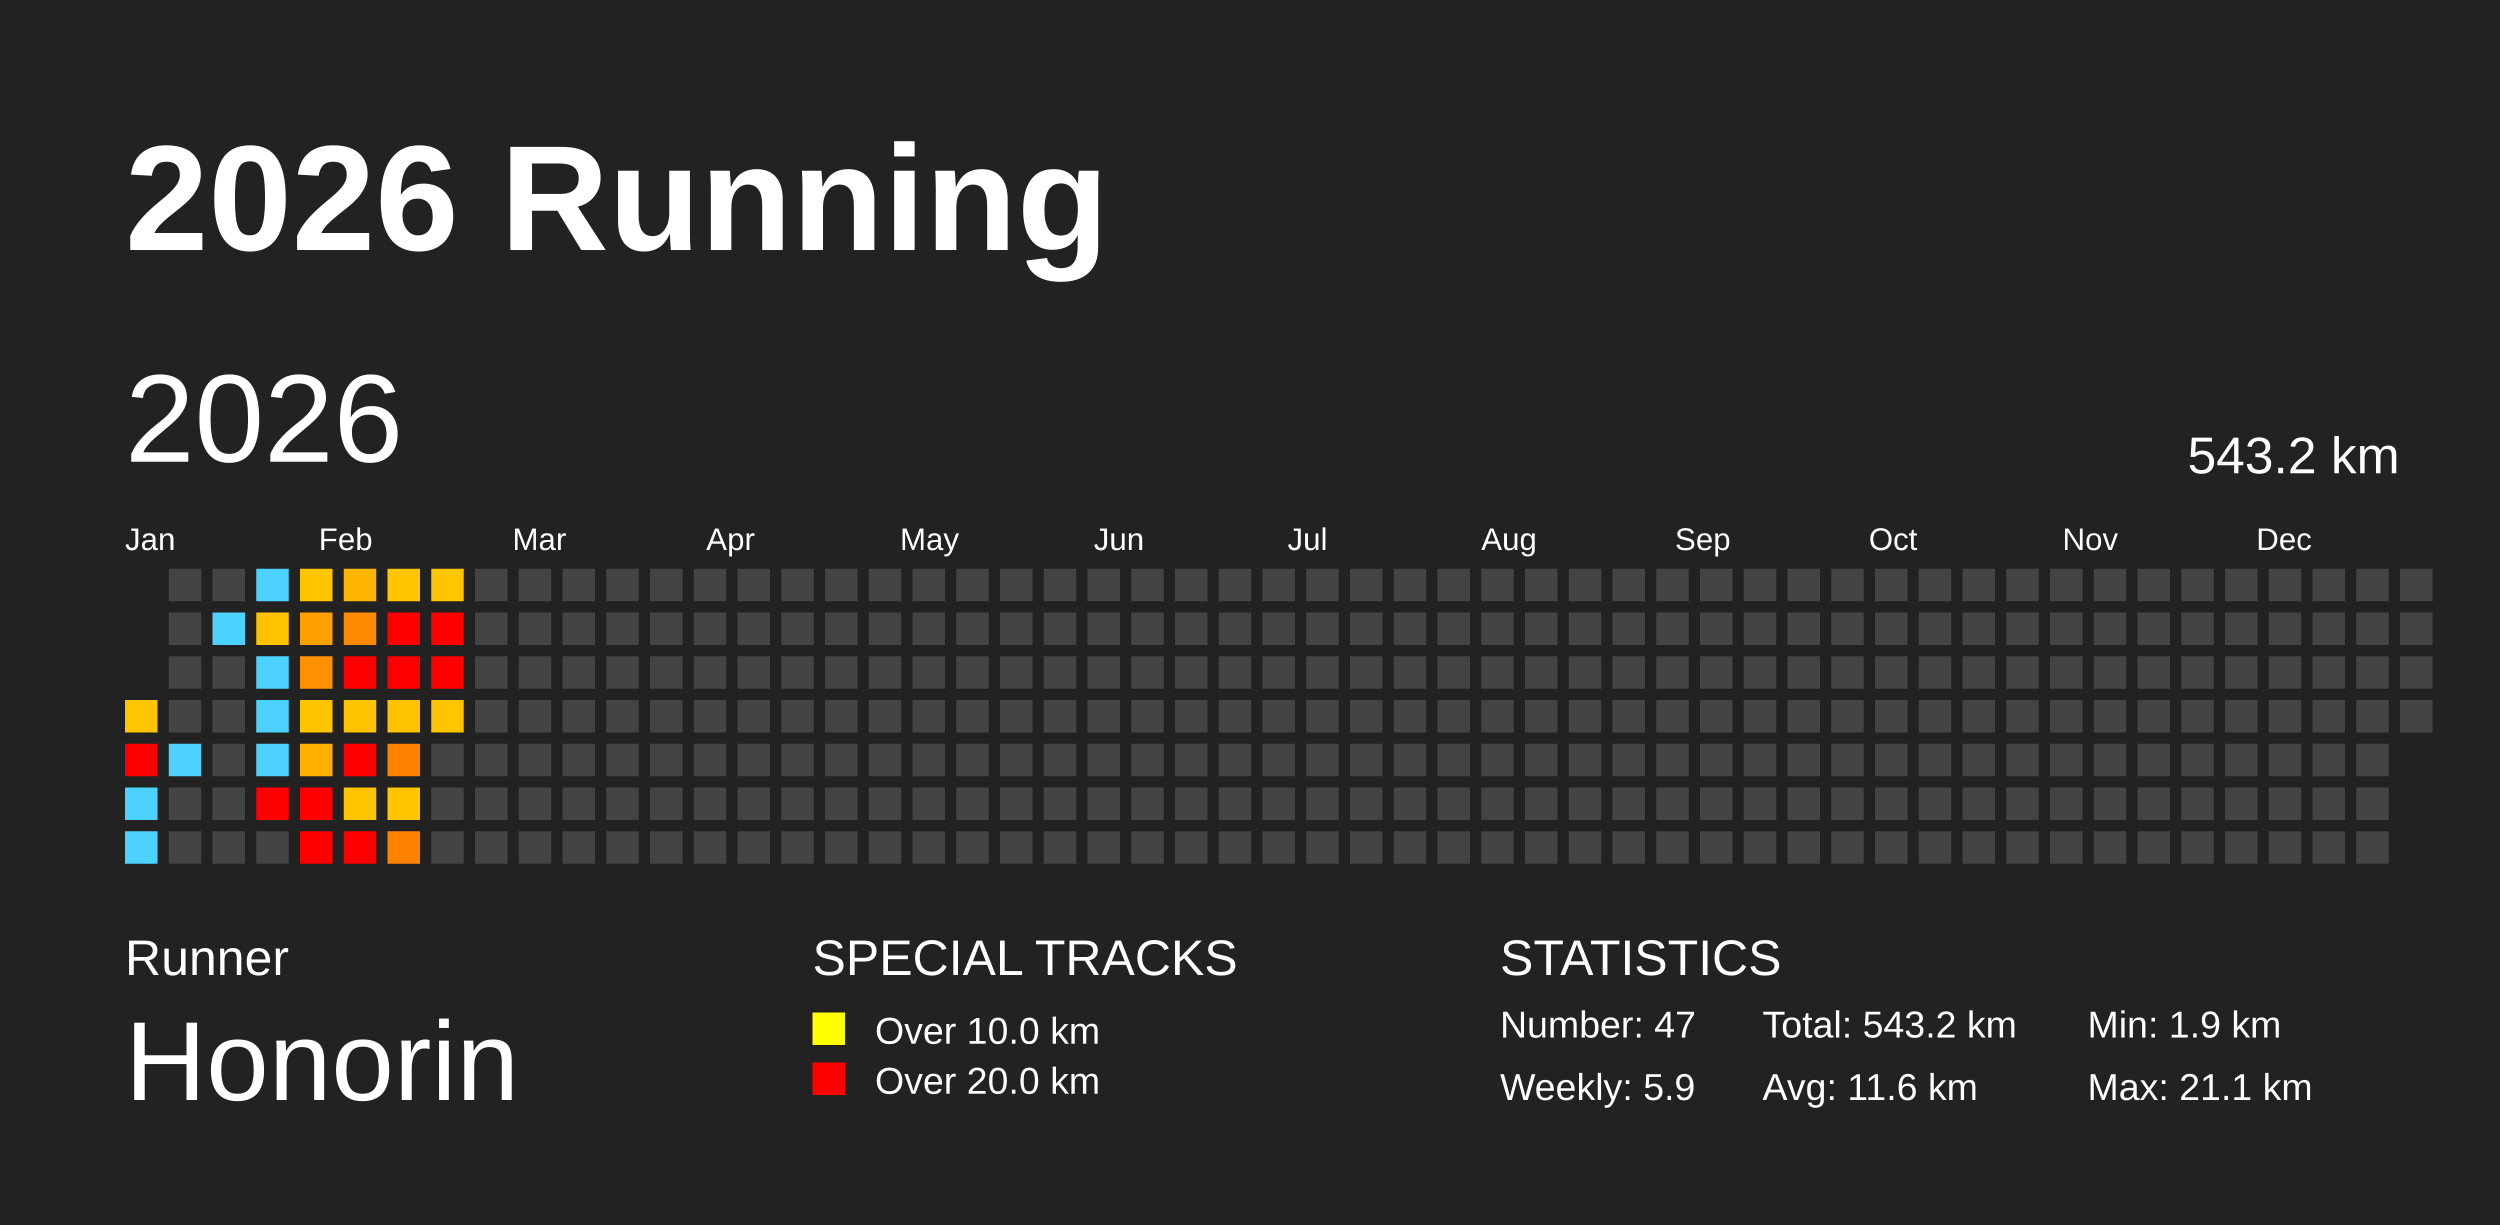
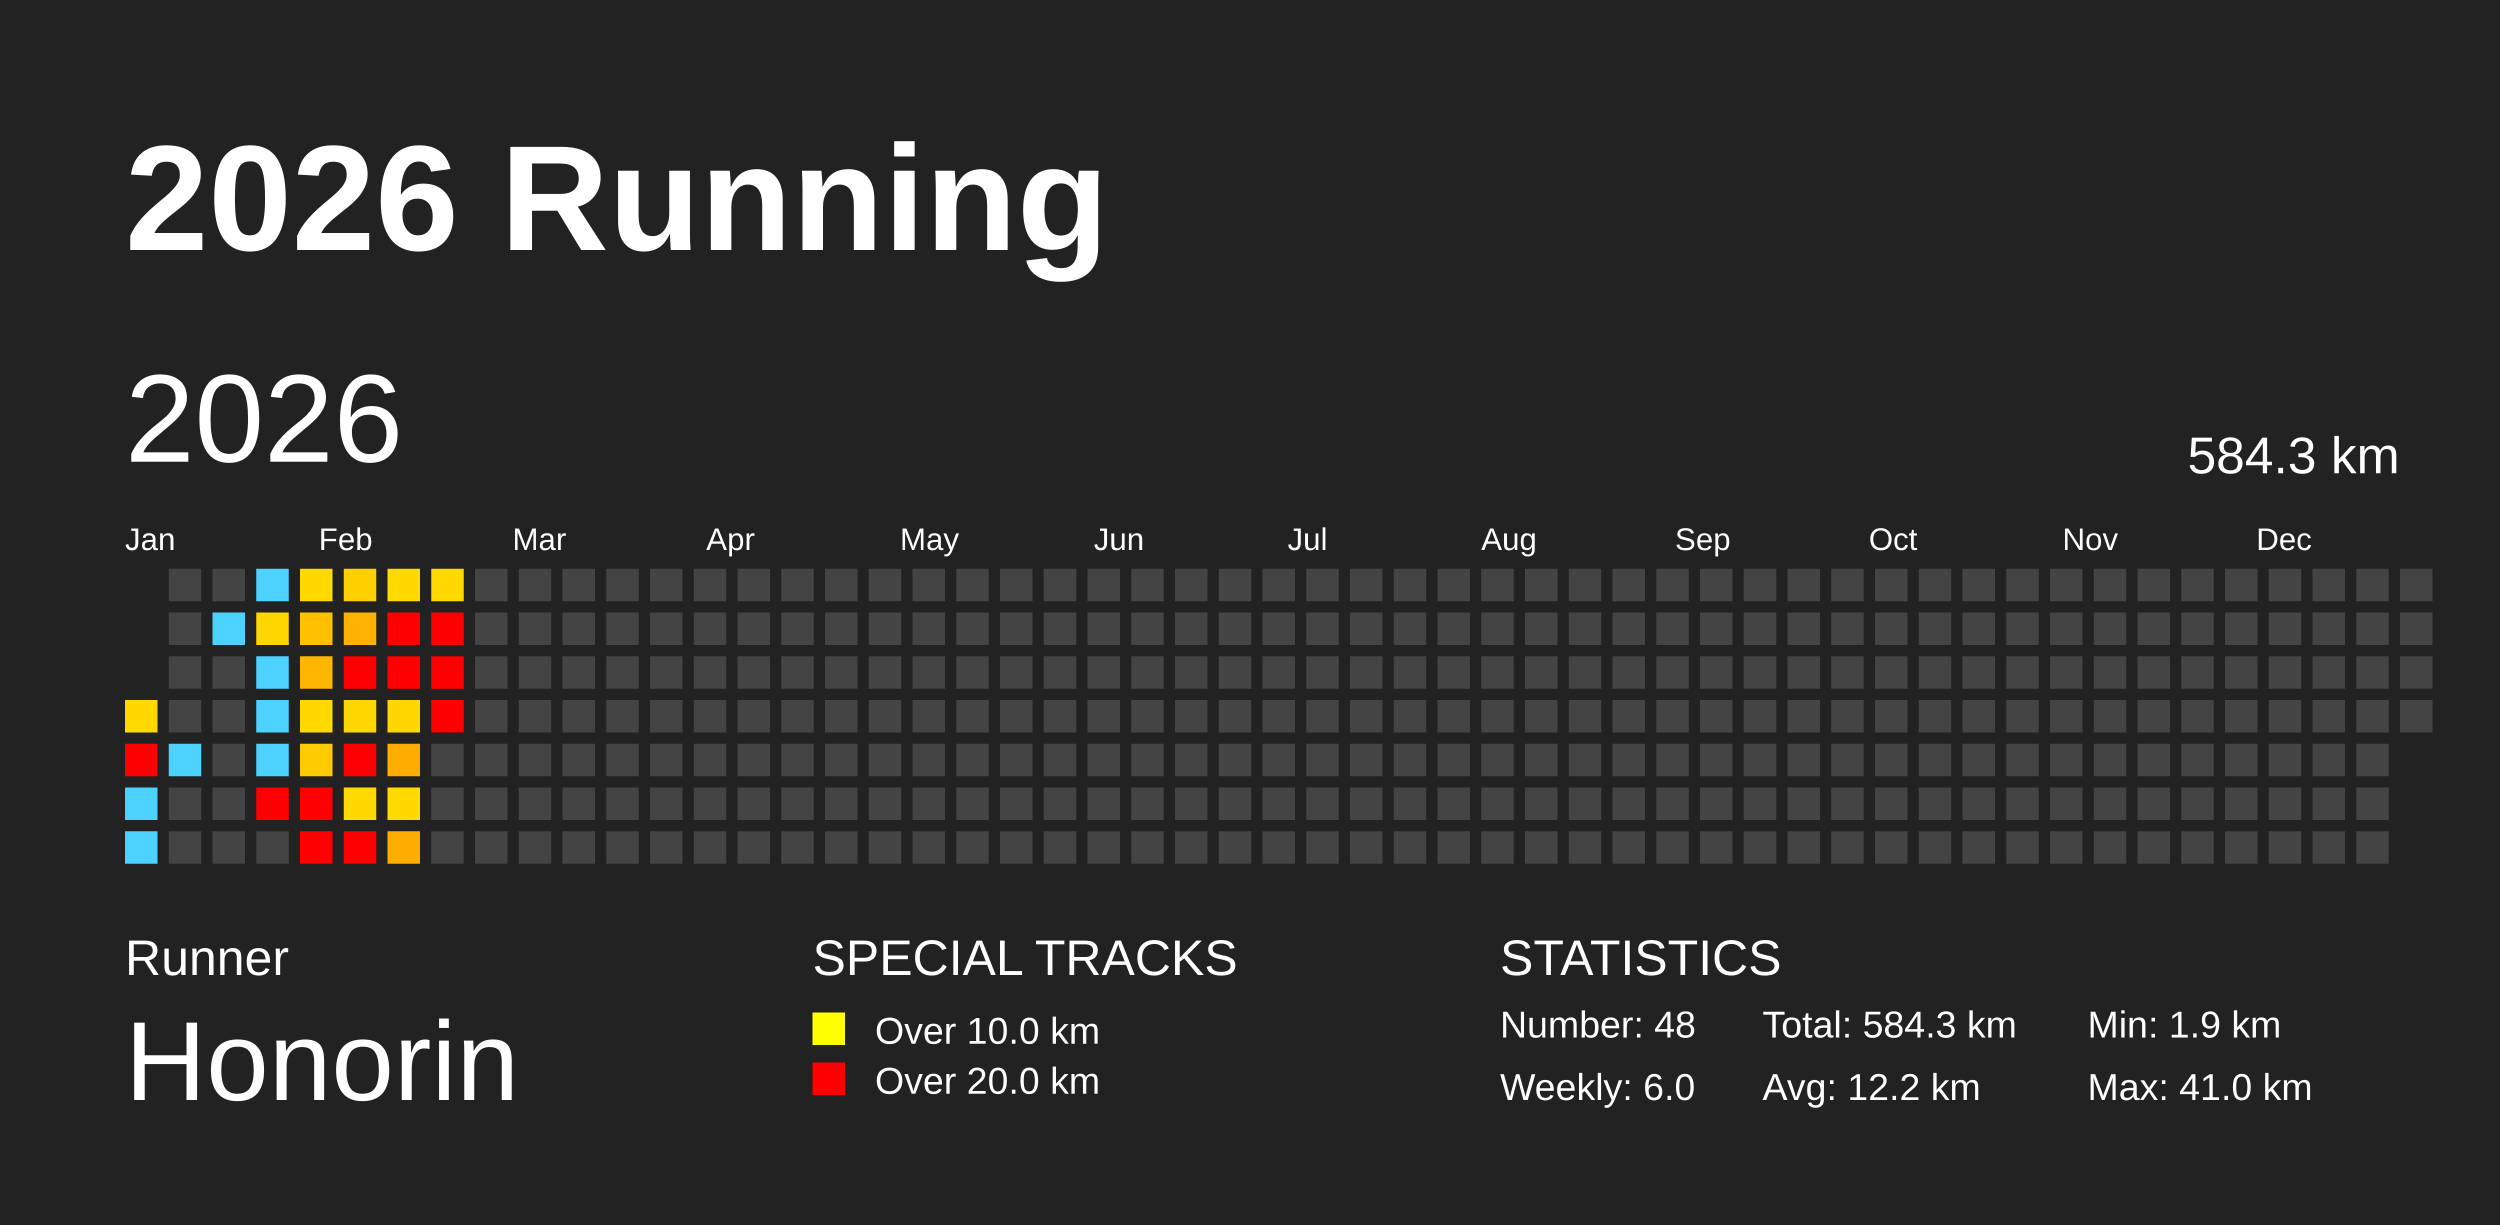
<svg xmlns="http://www.w3.org/2000/svg" baseProfile="full" height="98mm" version="1.1" viewBox="0,0,200,98" width="200mm">
  <defs />
  <rect fill="#222222" height="98" width="200" x="0" y="0" />
  <text fill="#FFFFFF" style="font-size:12px; font-family:Arial; font-weight:bold;" x="10" y="20">2026 Running</text>
  <text fill="#FFFFFF" style="font-size:4px; font-family:Arial" x="10" y="78">Runner</text>
  <text fill="#FFFFFF" style="font-size:9px; font-family:Arial" x="10" y="88">Honorin</text>
  <text fill="#FFFFFF" style="font-size:4px; font-family:Arial" x="65" y="78">SPECIAL TRACKS</text>
  <rect fill="yellow" height="2.6" width="2.6" x="65" y="81" />
  <text fill="#FFFFFF" style="font-size:3px; font-family:Arial" x="70" y="83.5">Over 10.0 km</text>
  <rect fill="red" height="2.6" width="2.6" x="65" y="85" />
  <text fill="#FFFFFF" style="font-size:3px; font-family:Arial" x="70" y="87.5">Over 20.0 km</text>
  <text fill="#FFFFFF" style="font-size:4px; font-family:Arial" x="120" y="78">STATISTICS</text>
-   <text fill="#FFFFFF" style="font-size:3px; font-family:Arial" x="120" y="83">Number: 47</text>
-   <text fill="#FFFFFF" style="font-size:3px; font-family:Arial" x="120" y="88">Weekly: 5.9</text>
-   <text fill="#FFFFFF" style="font-size:3px; font-family:Arial" x="141" y="83">Total: 543.2 km</text>
-   <text fill="#FFFFFF" style="font-size:3px; font-family:Arial" x="141" y="88">Avg: 11.6 km</text>
+   <text fill="#FFFFFF" style="font-size:3px; font-family:Arial" x="120" y="83">Number: 48</text>
+   <text fill="#FFFFFF" style="font-size:3px; font-family:Arial" x="120" y="88">Weekly: 6.0</text>
+   <text fill="#FFFFFF" style="font-size:3px; font-family:Arial" x="141" y="83">Total: 584.3 km</text>
+   <text fill="#FFFFFF" style="font-size:3px; font-family:Arial" x="141" y="88">Avg: 12.2 km</text>
  <text fill="#FFFFFF" style="font-size:3px; font-family:Arial" x="167" y="83">Min: 1.9 km</text>
-   <text fill="#FFFFFF" style="font-size:3px; font-family:Arial" x="167" y="88">Max: 21.1 km</text>
+   <text fill="#FFFFFF" style="font-size:3px; font-family:Arial" x="167" y="88">Max: 41.0 km</text>
  <text dominant-baseline="hanging" fill="#FFFFFF" style="font-size:10.0px; font-family:Arial;" x="10" y="30">2026</text>
-   <text dominant-baseline="hanging" fill="#FFFFFF" style="font-size:4.125px; font-family:Arial;" x="175" y="35">543.2 km</text>
+   <text dominant-baseline="hanging" fill="#FFFFFF" style="font-size:4.125px; font-family:Arial;" x="175" y="35">584.3 km</text>
  <text fill="#FFFFFF" style="font-size:2.5px; font-family:Arial" x="10.0" y="44">Jan</text>
  <text fill="#FFFFFF" style="font-size:2.5px; font-family:Arial" x="25.5" y="44">Feb</text>
  <text fill="#FFFFFF" style="font-size:2.5px; font-family:Arial" x="41.0" y="44">Mar</text>
  <text fill="#FFFFFF" style="font-size:2.5px; font-family:Arial" x="56.5" y="44">Apr</text>
  <text fill="#FFFFFF" style="font-size:2.5px; font-family:Arial" x="72.0" y="44">May</text>
  <text fill="#FFFFFF" style="font-size:2.5px; font-family:Arial" x="87.5" y="44">Jun</text>
  <text fill="#FFFFFF" style="font-size:2.5px; font-family:Arial" x="103.0" y="44">Jul</text>
  <text fill="#FFFFFF" style="font-size:2.5px; font-family:Arial" x="118.5" y="44">Aug</text>
  <text fill="#FFFFFF" style="font-size:2.5px; font-family:Arial" x="134.0" y="44">Sep</text>
  <text fill="#FFFFFF" style="font-size:2.5px; font-family:Arial" x="149.5" y="44">Oct</text>
  <text fill="#FFFFFF" style="font-size:2.5px; font-family:Arial" x="165.0" y="44">Nov</text>
  <text fill="#FFFFFF" style="font-size:2.5px; font-family:Arial" x="180.5" y="44">Dec</text>
-   <rect fill="#ffc500" height="2.6" width="2.6" x="10.0" y="56.0" />
+   <rect fill="#ffd900" height="2.6" width="2.6" x="10.0" y="56.0" />
  <rect fill="red" height="2.6" width="2.6" x="10.0" y="59.5" />
  <rect fill="#4dd2ff" height="2.6" width="2.6" x="10.0" y="63.0" />
  <rect fill="#4dd2ff" height="2.6" width="2.6" x="10.0" y="66.5" />
  <rect fill="#444444" height="2.6" width="2.6" x="13.5" y="45.5" />
  <rect fill="#444444" height="2.6" width="2.6" x="13.5" y="49.0" />
  <rect fill="#444444" height="2.6" width="2.6" x="13.5" y="52.5" />
  <rect fill="#444444" height="2.6" width="2.6" x="13.5" y="56.0" />
  <rect fill="#4dd2ff" height="2.6" width="2.6" x="13.5" y="59.5" />
  <rect fill="#444444" height="2.6" width="2.6" x="13.5" y="63.0" />
  <rect fill="#444444" height="2.6" width="2.6" x="13.5" y="66.5" />
  <rect fill="#444444" height="2.6" width="2.6" x="17.0" y="45.5" />
  <rect fill="#4dd2ff" height="2.6" width="2.6" x="17.0" y="49.0" />
  <rect fill="#444444" height="2.6" width="2.6" x="17.0" y="52.5" />
  <rect fill="#444444" height="2.6" width="2.6" x="17.0" y="56.0" />
  <rect fill="#444444" height="2.6" width="2.6" x="17.0" y="59.5" />
  <rect fill="#444444" height="2.6" width="2.6" x="17.0" y="63.0" />
  <rect fill="#444444" height="2.6" width="2.6" x="17.0" y="66.5" />
  <rect fill="#4dd2ff" height="2.6" width="2.6" x="20.5" y="45.5" />
-   <rect fill="#ffc200" height="2.6" width="2.6" x="20.5" y="49.0" />
+   <rect fill="#ffd700" height="2.6" width="2.6" x="20.5" y="49.0" />
  <rect fill="#4dd2ff" height="2.6" width="2.6" x="20.5" y="52.5" />
  <rect fill="#4dd2ff" height="2.6" width="2.6" x="20.5" y="56.0" />
  <rect fill="#4dd2ff" height="2.6" width="2.6" x="20.5" y="59.5" />
  <rect fill="red" height="2.6" width="2.6" x="20.5" y="63.0" />
  <rect fill="#444444" height="2.6" width="2.6" x="20.5" y="66.5" />
-   <rect fill="#ffc500" height="2.6" width="2.6" x="24.0" y="45.5" />
-   <rect fill="#ff9f00" height="2.6" width="2.6" x="24.0" y="49.0" />
-   <rect fill="#ff9100" height="2.6" width="2.6" x="24.0" y="52.5" />
-   <rect fill="#ffc400" height="2.6" width="2.6" x="24.0" y="56.0" />
-   <rect fill="#ffb000" height="2.6" width="2.6" x="24.0" y="59.5" />
+   <rect fill="#ffd900" height="2.6" width="2.6" x="24.0" y="45.5" />
+   <rect fill="#ffc000" height="2.6" width="2.6" x="24.0" y="49.0" />
+   <rect fill="#ffb600" height="2.6" width="2.6" x="24.0" y="52.5" />
+   <rect fill="#ffd800" height="2.6" width="2.6" x="24.0" y="56.0" />
+   <rect fill="#ffcb00" height="2.6" width="2.6" x="24.0" y="59.5" />
  <rect fill="red" height="2.6" width="2.6" x="24.0" y="63.0" />
  <rect fill="red" height="2.6" width="2.6" x="24.0" y="66.5" />
-   <rect fill="#ffb600" height="2.6" width="2.6" x="27.5" y="45.5" />
-   <rect fill="#ff8900" height="2.6" width="2.6" x="27.5" y="49.0" />
+   <rect fill="#ffcf00" height="2.6" width="2.6" x="27.5" y="45.5" />
+   <rect fill="#ffb100" height="2.6" width="2.6" x="27.5" y="49.0" />
  <rect fill="red" height="2.6" width="2.6" x="27.5" y="52.5" />
-   <rect fill="#ffc300" height="2.6" width="2.6" x="27.5" y="56.0" />
+   <rect fill="#ffd700" height="2.6" width="2.6" x="27.5" y="56.0" />
  <rect fill="red" height="2.6" width="2.6" x="27.5" y="59.5" />
-   <rect fill="#ffc500" height="2.6" width="2.6" x="27.5" y="63.0" />
+   <rect fill="#ffd900" height="2.6" width="2.6" x="27.5" y="63.0" />
  <rect fill="red" height="2.6" width="2.6" x="27.5" y="66.5" />
-   <rect fill="#ffc500" height="2.6" width="2.6" x="31.0" y="45.5" />
+   <rect fill="#ffd900" height="2.6" width="2.6" x="31.0" y="45.5" />
  <rect fill="red" height="2.6" width="2.6" x="31.0" y="49.0" />
  <rect fill="red" height="2.6" width="2.6" x="31.0" y="52.5" />
-   <rect fill="#ffc200" height="2.6" width="2.6" x="31.0" y="56.0" />
-   <rect fill="#ff8300" height="2.6" width="2.6" x="31.0" y="59.5" />
-   <rect fill="#ffc500" height="2.6" width="2.6" x="31.0" y="63.0" />
-   <rect fill="#ff8300" height="2.6" width="2.6" x="31.0" y="66.5" />
-   <rect fill="#ffc500" height="2.6" width="2.6" x="34.5" y="45.5" />
+   <rect fill="#ffd600" height="2.6" width="2.6" x="31.0" y="56.0" />
+   <rect fill="#ffad00" height="2.6" width="2.6" x="31.0" y="59.5" />
+   <rect fill="#ffd900" height="2.6" width="2.6" x="31.0" y="63.0" />
+   <rect fill="#ffad00" height="2.6" width="2.6" x="31.0" y="66.5" />
+   <rect fill="#ffd900" height="2.6" width="2.6" x="34.5" y="45.5" />
  <rect fill="red" height="2.6" width="2.6" x="34.5" y="49.0" />
  <rect fill="red" height="2.6" width="2.6" x="34.5" y="52.5" />
-   <rect fill="#ffc500" height="2.6" width="2.6" x="34.5" y="56.0" />
+   <rect fill="red" height="2.6" width="2.6" x="34.5" y="56.0" />
  <rect fill="#444444" height="2.6" width="2.6" x="34.5" y="59.5" />
  <rect fill="#444444" height="2.6" width="2.6" x="34.5" y="63.0" />
  <rect fill="#444444" height="2.6" width="2.6" x="34.5" y="66.5" />
  <rect fill="#444444" height="2.6" width="2.6" x="38.0" y="45.5" />
  <rect fill="#444444" height="2.6" width="2.6" x="38.0" y="49.0" />
  <rect fill="#444444" height="2.6" width="2.6" x="38.0" y="52.5" />
  <rect fill="#444444" height="2.6" width="2.6" x="38.0" y="56.0" />
  <rect fill="#444444" height="2.6" width="2.6" x="38.0" y="59.5" />
  <rect fill="#444444" height="2.6" width="2.6" x="38.0" y="63.0" />
  <rect fill="#444444" height="2.6" width="2.6" x="38.0" y="66.5" />
  <rect fill="#444444" height="2.6" width="2.6" x="41.5" y="45.5" />
  <rect fill="#444444" height="2.6" width="2.6" x="41.5" y="49.0" />
  <rect fill="#444444" height="2.6" width="2.6" x="41.5" y="52.5" />
  <rect fill="#444444" height="2.6" width="2.6" x="41.5" y="56.0" />
  <rect fill="#444444" height="2.6" width="2.6" x="41.5" y="59.5" />
  <rect fill="#444444" height="2.6" width="2.6" x="41.5" y="63.0" />
  <rect fill="#444444" height="2.6" width="2.6" x="41.5" y="66.5" />
  <rect fill="#444444" height="2.6" width="2.6" x="45.0" y="45.5" />
  <rect fill="#444444" height="2.6" width="2.6" x="45.0" y="49.0" />
  <rect fill="#444444" height="2.6" width="2.6" x="45.0" y="52.5" />
  <rect fill="#444444" height="2.6" width="2.6" x="45.0" y="56.0" />
  <rect fill="#444444" height="2.6" width="2.6" x="45.0" y="59.5" />
  <rect fill="#444444" height="2.6" width="2.6" x="45.0" y="63.0" />
  <rect fill="#444444" height="2.6" width="2.6" x="45.0" y="66.5" />
  <rect fill="#444444" height="2.6" width="2.6" x="48.5" y="45.5" />
  <rect fill="#444444" height="2.6" width="2.6" x="48.5" y="49.0" />
  <rect fill="#444444" height="2.6" width="2.6" x="48.5" y="52.5" />
  <rect fill="#444444" height="2.6" width="2.6" x="48.5" y="56.0" />
  <rect fill="#444444" height="2.6" width="2.6" x="48.5" y="59.5" />
  <rect fill="#444444" height="2.6" width="2.6" x="48.5" y="63.0" />
  <rect fill="#444444" height="2.6" width="2.6" x="48.5" y="66.5" />
  <rect fill="#444444" height="2.6" width="2.6" x="52.0" y="45.5" />
  <rect fill="#444444" height="2.6" width="2.6" x="52.0" y="49.0" />
  <rect fill="#444444" height="2.6" width="2.6" x="52.0" y="52.5" />
  <rect fill="#444444" height="2.6" width="2.6" x="52.0" y="56.0" />
  <rect fill="#444444" height="2.6" width="2.6" x="52.0" y="59.5" />
  <rect fill="#444444" height="2.6" width="2.6" x="52.0" y="63.0" />
  <rect fill="#444444" height="2.6" width="2.6" x="52.0" y="66.5" />
  <rect fill="#444444" height="2.6" width="2.6" x="55.5" y="45.5" />
  <rect fill="#444444" height="2.6" width="2.6" x="55.5" y="49.0" />
  <rect fill="#444444" height="2.6" width="2.6" x="55.5" y="52.5" />
  <rect fill="#444444" height="2.6" width="2.6" x="55.5" y="56.0" />
  <rect fill="#444444" height="2.6" width="2.6" x="55.5" y="59.5" />
  <rect fill="#444444" height="2.6" width="2.6" x="55.5" y="63.0" />
  <rect fill="#444444" height="2.6" width="2.6" x="55.5" y="66.5" />
  <rect fill="#444444" height="2.6" width="2.6" x="59.0" y="45.5" />
  <rect fill="#444444" height="2.6" width="2.6" x="59.0" y="49.0" />
  <rect fill="#444444" height="2.6" width="2.6" x="59.0" y="52.5" />
  <rect fill="#444444" height="2.6" width="2.6" x="59.0" y="56.0" />
  <rect fill="#444444" height="2.6" width="2.6" x="59.0" y="59.5" />
  <rect fill="#444444" height="2.6" width="2.6" x="59.0" y="63.0" />
  <rect fill="#444444" height="2.6" width="2.6" x="59.0" y="66.5" />
  <rect fill="#444444" height="2.6" width="2.6" x="62.5" y="45.5" />
  <rect fill="#444444" height="2.6" width="2.6" x="62.5" y="49.0" />
  <rect fill="#444444" height="2.6" width="2.6" x="62.5" y="52.5" />
  <rect fill="#444444" height="2.6" width="2.6" x="62.5" y="56.0" />
  <rect fill="#444444" height="2.6" width="2.6" x="62.5" y="59.5" />
  <rect fill="#444444" height="2.6" width="2.6" x="62.5" y="63.0" />
  <rect fill="#444444" height="2.6" width="2.6" x="62.5" y="66.5" />
  <rect fill="#444444" height="2.6" width="2.6" x="66.0" y="45.5" />
  <rect fill="#444444" height="2.6" width="2.6" x="66.0" y="49.0" />
  <rect fill="#444444" height="2.6" width="2.6" x="66.0" y="52.5" />
  <rect fill="#444444" height="2.6" width="2.6" x="66.0" y="56.0" />
  <rect fill="#444444" height="2.6" width="2.6" x="66.0" y="59.5" />
  <rect fill="#444444" height="2.6" width="2.6" x="66.0" y="63.0" />
  <rect fill="#444444" height="2.6" width="2.6" x="66.0" y="66.5" />
  <rect fill="#444444" height="2.6" width="2.6" x="69.5" y="45.5" />
  <rect fill="#444444" height="2.6" width="2.6" x="69.5" y="49.0" />
  <rect fill="#444444" height="2.6" width="2.6" x="69.5" y="52.5" />
  <rect fill="#444444" height="2.6" width="2.6" x="69.5" y="56.0" />
  <rect fill="#444444" height="2.6" width="2.6" x="69.5" y="59.5" />
  <rect fill="#444444" height="2.6" width="2.6" x="69.5" y="63.0" />
  <rect fill="#444444" height="2.6" width="2.6" x="69.5" y="66.5" />
  <rect fill="#444444" height="2.6" width="2.6" x="73.0" y="45.5" />
  <rect fill="#444444" height="2.6" width="2.6" x="73.0" y="49.0" />
  <rect fill="#444444" height="2.6" width="2.6" x="73.0" y="52.5" />
  <rect fill="#444444" height="2.6" width="2.6" x="73.0" y="56.0" />
  <rect fill="#444444" height="2.6" width="2.6" x="73.0" y="59.5" />
  <rect fill="#444444" height="2.6" width="2.6" x="73.0" y="63.0" />
  <rect fill="#444444" height="2.6" width="2.6" x="73.0" y="66.5" />
  <rect fill="#444444" height="2.6" width="2.6" x="76.5" y="45.5" />
  <rect fill="#444444" height="2.6" width="2.6" x="76.5" y="49.0" />
  <rect fill="#444444" height="2.6" width="2.6" x="76.5" y="52.5" />
  <rect fill="#444444" height="2.6" width="2.6" x="76.5" y="56.0" />
  <rect fill="#444444" height="2.6" width="2.6" x="76.5" y="59.5" />
  <rect fill="#444444" height="2.6" width="2.6" x="76.5" y="63.0" />
  <rect fill="#444444" height="2.6" width="2.6" x="76.5" y="66.5" />
  <rect fill="#444444" height="2.6" width="2.6" x="80.0" y="45.5" />
  <rect fill="#444444" height="2.6" width="2.6" x="80.0" y="49.0" />
  <rect fill="#444444" height="2.6" width="2.6" x="80.0" y="52.5" />
  <rect fill="#444444" height="2.6" width="2.6" x="80.0" y="56.0" />
  <rect fill="#444444" height="2.6" width="2.6" x="80.0" y="59.5" />
  <rect fill="#444444" height="2.6" width="2.6" x="80.0" y="63.0" />
  <rect fill="#444444" height="2.6" width="2.6" x="80.0" y="66.5" />
  <rect fill="#444444" height="2.6" width="2.6" x="83.5" y="45.5" />
  <rect fill="#444444" height="2.6" width="2.6" x="83.5" y="49.0" />
  <rect fill="#444444" height="2.6" width="2.6" x="83.5" y="52.5" />
  <rect fill="#444444" height="2.6" width="2.6" x="83.5" y="56.0" />
  <rect fill="#444444" height="2.6" width="2.6" x="83.5" y="59.5" />
  <rect fill="#444444" height="2.6" width="2.6" x="83.5" y="63.0" />
  <rect fill="#444444" height="2.6" width="2.6" x="83.5" y="66.5" />
  <rect fill="#444444" height="2.6" width="2.6" x="87.0" y="45.5" />
  <rect fill="#444444" height="2.6" width="2.6" x="87.0" y="49.0" />
  <rect fill="#444444" height="2.6" width="2.6" x="87.0" y="52.5" />
  <rect fill="#444444" height="2.6" width="2.6" x="87.0" y="56.0" />
  <rect fill="#444444" height="2.6" width="2.6" x="87.0" y="59.5" />
  <rect fill="#444444" height="2.6" width="2.6" x="87.0" y="63.0" />
  <rect fill="#444444" height="2.6" width="2.6" x="87.0" y="66.5" />
  <rect fill="#444444" height="2.6" width="2.6" x="90.5" y="45.5" />
  <rect fill="#444444" height="2.6" width="2.6" x="90.5" y="49.0" />
  <rect fill="#444444" height="2.6" width="2.6" x="90.5" y="52.5" />
  <rect fill="#444444" height="2.6" width="2.6" x="90.5" y="56.0" />
  <rect fill="#444444" height="2.6" width="2.6" x="90.5" y="59.5" />
  <rect fill="#444444" height="2.6" width="2.6" x="90.5" y="63.0" />
  <rect fill="#444444" height="2.6" width="2.6" x="90.5" y="66.5" />
  <rect fill="#444444" height="2.6" width="2.6" x="94.0" y="45.5" />
  <rect fill="#444444" height="2.6" width="2.6" x="94.0" y="49.0" />
  <rect fill="#444444" height="2.6" width="2.6" x="94.0" y="52.5" />
  <rect fill="#444444" height="2.6" width="2.6" x="94.0" y="56.0" />
  <rect fill="#444444" height="2.6" width="2.6" x="94.0" y="59.5" />
  <rect fill="#444444" height="2.6" width="2.6" x="94.0" y="63.0" />
  <rect fill="#444444" height="2.6" width="2.6" x="94.0" y="66.5" />
  <rect fill="#444444" height="2.6" width="2.6" x="97.5" y="45.5" />
  <rect fill="#444444" height="2.6" width="2.6" x="97.5" y="49.0" />
  <rect fill="#444444" height="2.6" width="2.6" x="97.5" y="52.5" />
  <rect fill="#444444" height="2.6" width="2.6" x="97.5" y="56.0" />
  <rect fill="#444444" height="2.6" width="2.6" x="97.5" y="59.5" />
  <rect fill="#444444" height="2.6" width="2.6" x="97.5" y="63.0" />
  <rect fill="#444444" height="2.6" width="2.6" x="97.5" y="66.5" />
  <rect fill="#444444" height="2.6" width="2.6" x="101.0" y="45.5" />
  <rect fill="#444444" height="2.6" width="2.6" x="101.0" y="49.0" />
  <rect fill="#444444" height="2.6" width="2.6" x="101.0" y="52.5" />
  <rect fill="#444444" height="2.6" width="2.6" x="101.0" y="56.0" />
  <rect fill="#444444" height="2.6" width="2.6" x="101.0" y="59.5" />
  <rect fill="#444444" height="2.6" width="2.6" x="101.0" y="63.0" />
  <rect fill="#444444" height="2.6" width="2.6" x="101.0" y="66.5" />
  <rect fill="#444444" height="2.6" width="2.6" x="104.5" y="45.5" />
  <rect fill="#444444" height="2.6" width="2.6" x="104.5" y="49.0" />
  <rect fill="#444444" height="2.6" width="2.6" x="104.5" y="52.5" />
  <rect fill="#444444" height="2.6" width="2.6" x="104.5" y="56.0" />
  <rect fill="#444444" height="2.6" width="2.6" x="104.5" y="59.5" />
  <rect fill="#444444" height="2.6" width="2.6" x="104.5" y="63.0" />
  <rect fill="#444444" height="2.6" width="2.6" x="104.5" y="66.5" />
  <rect fill="#444444" height="2.6" width="2.6" x="108.0" y="45.5" />
  <rect fill="#444444" height="2.6" width="2.6" x="108.0" y="49.0" />
  <rect fill="#444444" height="2.6" width="2.6" x="108.0" y="52.5" />
  <rect fill="#444444" height="2.6" width="2.6" x="108.0" y="56.0" />
  <rect fill="#444444" height="2.6" width="2.6" x="108.0" y="59.5" />
  <rect fill="#444444" height="2.6" width="2.6" x="108.0" y="63.0" />
  <rect fill="#444444" height="2.6" width="2.6" x="108.0" y="66.5" />
  <rect fill="#444444" height="2.6" width="2.6" x="111.5" y="45.5" />
  <rect fill="#444444" height="2.6" width="2.6" x="111.5" y="49.0" />
  <rect fill="#444444" height="2.6" width="2.6" x="111.5" y="52.5" />
  <rect fill="#444444" height="2.6" width="2.6" x="111.5" y="56.0" />
  <rect fill="#444444" height="2.6" width="2.6" x="111.5" y="59.5" />
  <rect fill="#444444" height="2.6" width="2.6" x="111.5" y="63.0" />
  <rect fill="#444444" height="2.6" width="2.6" x="111.5" y="66.5" />
  <rect fill="#444444" height="2.6" width="2.6" x="115.0" y="45.5" />
  <rect fill="#444444" height="2.6" width="2.6" x="115.0" y="49.0" />
  <rect fill="#444444" height="2.6" width="2.6" x="115.0" y="52.5" />
  <rect fill="#444444" height="2.6" width="2.6" x="115.0" y="56.0" />
  <rect fill="#444444" height="2.6" width="2.6" x="115.0" y="59.5" />
  <rect fill="#444444" height="2.6" width="2.6" x="115.0" y="63.0" />
  <rect fill="#444444" height="2.6" width="2.6" x="115.0" y="66.5" />
  <rect fill="#444444" height="2.6" width="2.6" x="118.5" y="45.5" />
  <rect fill="#444444" height="2.6" width="2.6" x="118.5" y="49.0" />
  <rect fill="#444444" height="2.6" width="2.6" x="118.5" y="52.5" />
  <rect fill="#444444" height="2.6" width="2.6" x="118.5" y="56.0" />
  <rect fill="#444444" height="2.6" width="2.6" x="118.5" y="59.5" />
  <rect fill="#444444" height="2.6" width="2.6" x="118.5" y="63.0" />
  <rect fill="#444444" height="2.6" width="2.6" x="118.5" y="66.5" />
  <rect fill="#444444" height="2.6" width="2.6" x="122.0" y="45.5" />
  <rect fill="#444444" height="2.6" width="2.6" x="122.0" y="49.0" />
  <rect fill="#444444" height="2.6" width="2.6" x="122.0" y="52.5" />
  <rect fill="#444444" height="2.6" width="2.6" x="122.0" y="56.0" />
  <rect fill="#444444" height="2.6" width="2.6" x="122.0" y="59.5" />
  <rect fill="#444444" height="2.6" width="2.6" x="122.0" y="63.0" />
  <rect fill="#444444" height="2.6" width="2.6" x="122.0" y="66.5" />
  <rect fill="#444444" height="2.6" width="2.6" x="125.5" y="45.5" />
  <rect fill="#444444" height="2.6" width="2.6" x="125.5" y="49.0" />
  <rect fill="#444444" height="2.6" width="2.6" x="125.5" y="52.5" />
  <rect fill="#444444" height="2.6" width="2.6" x="125.5" y="56.0" />
  <rect fill="#444444" height="2.6" width="2.6" x="125.5" y="59.5" />
  <rect fill="#444444" height="2.6" width="2.6" x="125.5" y="63.0" />
  <rect fill="#444444" height="2.6" width="2.6" x="125.5" y="66.5" />
  <rect fill="#444444" height="2.6" width="2.6" x="129.0" y="45.5" />
  <rect fill="#444444" height="2.6" width="2.6" x="129.0" y="49.0" />
  <rect fill="#444444" height="2.6" width="2.6" x="129.0" y="52.5" />
  <rect fill="#444444" height="2.6" width="2.6" x="129.0" y="56.0" />
  <rect fill="#444444" height="2.6" width="2.6" x="129.0" y="59.5" />
  <rect fill="#444444" height="2.6" width="2.6" x="129.0" y="63.0" />
  <rect fill="#444444" height="2.6" width="2.6" x="129.0" y="66.5" />
  <rect fill="#444444" height="2.6" width="2.6" x="132.5" y="45.5" />
  <rect fill="#444444" height="2.6" width="2.6" x="132.5" y="49.0" />
  <rect fill="#444444" height="2.6" width="2.6" x="132.5" y="52.5" />
  <rect fill="#444444" height="2.6" width="2.6" x="132.5" y="56.0" />
  <rect fill="#444444" height="2.6" width="2.6" x="132.5" y="59.5" />
  <rect fill="#444444" height="2.6" width="2.6" x="132.5" y="63.0" />
  <rect fill="#444444" height="2.6" width="2.6" x="132.5" y="66.5" />
  <rect fill="#444444" height="2.6" width="2.6" x="136.0" y="45.5" />
  <rect fill="#444444" height="2.6" width="2.6" x="136.0" y="49.0" />
  <rect fill="#444444" height="2.6" width="2.6" x="136.0" y="52.5" />
  <rect fill="#444444" height="2.6" width="2.6" x="136.0" y="56.0" />
  <rect fill="#444444" height="2.6" width="2.6" x="136.0" y="59.5" />
  <rect fill="#444444" height="2.6" width="2.6" x="136.0" y="63.0" />
  <rect fill="#444444" height="2.6" width="2.6" x="136.0" y="66.5" />
  <rect fill="#444444" height="2.6" width="2.6" x="139.5" y="45.5" />
  <rect fill="#444444" height="2.6" width="2.6" x="139.5" y="49.0" />
  <rect fill="#444444" height="2.6" width="2.6" x="139.5" y="52.5" />
  <rect fill="#444444" height="2.6" width="2.6" x="139.5" y="56.0" />
  <rect fill="#444444" height="2.6" width="2.6" x="139.5" y="59.5" />
  <rect fill="#444444" height="2.6" width="2.6" x="139.5" y="63.0" />
  <rect fill="#444444" height="2.6" width="2.6" x="139.5" y="66.5" />
  <rect fill="#444444" height="2.6" width="2.6" x="143.0" y="45.5" />
  <rect fill="#444444" height="2.6" width="2.6" x="143.0" y="49.0" />
  <rect fill="#444444" height="2.6" width="2.6" x="143.0" y="52.5" />
  <rect fill="#444444" height="2.6" width="2.6" x="143.0" y="56.0" />
  <rect fill="#444444" height="2.6" width="2.6" x="143.0" y="59.5" />
  <rect fill="#444444" height="2.6" width="2.6" x="143.0" y="63.0" />
  <rect fill="#444444" height="2.6" width="2.6" x="143.0" y="66.5" />
  <rect fill="#444444" height="2.6" width="2.6" x="146.5" y="45.5" />
  <rect fill="#444444" height="2.6" width="2.6" x="146.5" y="49.0" />
  <rect fill="#444444" height="2.6" width="2.6" x="146.5" y="52.5" />
  <rect fill="#444444" height="2.6" width="2.6" x="146.5" y="56.0" />
  <rect fill="#444444" height="2.6" width="2.6" x="146.5" y="59.5" />
  <rect fill="#444444" height="2.6" width="2.6" x="146.5" y="63.0" />
  <rect fill="#444444" height="2.6" width="2.6" x="146.5" y="66.5" />
  <rect fill="#444444" height="2.6" width="2.6" x="150.0" y="45.5" />
  <rect fill="#444444" height="2.6" width="2.6" x="150.0" y="49.0" />
  <rect fill="#444444" height="2.6" width="2.6" x="150.0" y="52.5" />
  <rect fill="#444444" height="2.6" width="2.6" x="150.0" y="56.0" />
  <rect fill="#444444" height="2.6" width="2.6" x="150.0" y="59.5" />
  <rect fill="#444444" height="2.6" width="2.6" x="150.0" y="63.0" />
  <rect fill="#444444" height="2.6" width="2.6" x="150.0" y="66.5" />
  <rect fill="#444444" height="2.6" width="2.6" x="153.5" y="45.5" />
  <rect fill="#444444" height="2.6" width="2.6" x="153.5" y="49.0" />
  <rect fill="#444444" height="2.6" width="2.6" x="153.5" y="52.5" />
  <rect fill="#444444" height="2.6" width="2.6" x="153.5" y="56.0" />
  <rect fill="#444444" height="2.6" width="2.6" x="153.5" y="59.5" />
  <rect fill="#444444" height="2.6" width="2.6" x="153.5" y="63.0" />
  <rect fill="#444444" height="2.6" width="2.6" x="153.5" y="66.5" />
  <rect fill="#444444" height="2.6" width="2.6" x="157.0" y="45.5" />
  <rect fill="#444444" height="2.6" width="2.6" x="157.0" y="49.0" />
  <rect fill="#444444" height="2.6" width="2.6" x="157.0" y="52.5" />
  <rect fill="#444444" height="2.6" width="2.6" x="157.0" y="56.0" />
  <rect fill="#444444" height="2.6" width="2.6" x="157.0" y="59.5" />
  <rect fill="#444444" height="2.6" width="2.6" x="157.0" y="63.0" />
  <rect fill="#444444" height="2.6" width="2.6" x="157.0" y="66.5" />
  <rect fill="#444444" height="2.6" width="2.6" x="160.5" y="45.5" />
  <rect fill="#444444" height="2.6" width="2.6" x="160.5" y="49.0" />
  <rect fill="#444444" height="2.6" width="2.6" x="160.5" y="52.5" />
  <rect fill="#444444" height="2.6" width="2.6" x="160.5" y="56.0" />
  <rect fill="#444444" height="2.6" width="2.6" x="160.5" y="59.5" />
  <rect fill="#444444" height="2.6" width="2.6" x="160.5" y="63.0" />
  <rect fill="#444444" height="2.6" width="2.6" x="160.5" y="66.5" />
  <rect fill="#444444" height="2.6" width="2.6" x="164.0" y="45.5" />
  <rect fill="#444444" height="2.6" width="2.6" x="164.0" y="49.0" />
  <rect fill="#444444" height="2.6" width="2.6" x="164.0" y="52.5" />
  <rect fill="#444444" height="2.6" width="2.6" x="164.0" y="56.0" />
  <rect fill="#444444" height="2.6" width="2.6" x="164.0" y="59.5" />
  <rect fill="#444444" height="2.6" width="2.6" x="164.0" y="63.0" />
  <rect fill="#444444" height="2.6" width="2.6" x="164.0" y="66.5" />
  <rect fill="#444444" height="2.6" width="2.6" x="167.5" y="45.5" />
  <rect fill="#444444" height="2.6" width="2.6" x="167.5" y="49.0" />
  <rect fill="#444444" height="2.6" width="2.6" x="167.5" y="52.5" />
  <rect fill="#444444" height="2.6" width="2.6" x="167.5" y="56.0" />
  <rect fill="#444444" height="2.6" width="2.6" x="167.5" y="59.5" />
  <rect fill="#444444" height="2.6" width="2.6" x="167.5" y="63.0" />
  <rect fill="#444444" height="2.6" width="2.6" x="167.5" y="66.5" />
  <rect fill="#444444" height="2.6" width="2.6" x="171.0" y="45.5" />
  <rect fill="#444444" height="2.6" width="2.6" x="171.0" y="49.0" />
  <rect fill="#444444" height="2.6" width="2.6" x="171.0" y="52.5" />
  <rect fill="#444444" height="2.6" width="2.6" x="171.0" y="56.0" />
  <rect fill="#444444" height="2.6" width="2.6" x="171.0" y="59.5" />
  <rect fill="#444444" height="2.6" width="2.6" x="171.0" y="63.0" />
  <rect fill="#444444" height="2.6" width="2.6" x="171.0" y="66.5" />
  <rect fill="#444444" height="2.6" width="2.6" x="174.5" y="45.5" />
  <rect fill="#444444" height="2.6" width="2.6" x="174.5" y="49.0" />
  <rect fill="#444444" height="2.6" width="2.6" x="174.5" y="52.5" />
  <rect fill="#444444" height="2.6" width="2.6" x="174.5" y="56.0" />
  <rect fill="#444444" height="2.6" width="2.6" x="174.5" y="59.5" />
  <rect fill="#444444" height="2.6" width="2.6" x="174.5" y="63.0" />
  <rect fill="#444444" height="2.6" width="2.6" x="174.5" y="66.5" />
  <rect fill="#444444" height="2.6" width="2.6" x="178.0" y="45.5" />
  <rect fill="#444444" height="2.6" width="2.6" x="178.0" y="49.0" />
  <rect fill="#444444" height="2.6" width="2.6" x="178.0" y="52.5" />
  <rect fill="#444444" height="2.6" width="2.6" x="178.0" y="56.0" />
  <rect fill="#444444" height="2.6" width="2.6" x="178.0" y="59.5" />
  <rect fill="#444444" height="2.6" width="2.6" x="178.0" y="63.0" />
  <rect fill="#444444" height="2.6" width="2.6" x="178.0" y="66.5" />
  <rect fill="#444444" height="2.6" width="2.6" x="181.5" y="45.5" />
  <rect fill="#444444" height="2.6" width="2.6" x="181.5" y="49.0" />
  <rect fill="#444444" height="2.6" width="2.6" x="181.5" y="52.5" />
  <rect fill="#444444" height="2.6" width="2.6" x="181.5" y="56.0" />
  <rect fill="#444444" height="2.6" width="2.6" x="181.5" y="59.5" />
  <rect fill="#444444" height="2.6" width="2.6" x="181.5" y="63.0" />
  <rect fill="#444444" height="2.6" width="2.6" x="181.5" y="66.5" />
  <rect fill="#444444" height="2.6" width="2.6" x="185.0" y="45.5" />
  <rect fill="#444444" height="2.6" width="2.6" x="185.0" y="49.0" />
  <rect fill="#444444" height="2.6" width="2.6" x="185.0" y="52.5" />
  <rect fill="#444444" height="2.6" width="2.6" x="185.0" y="56.0" />
  <rect fill="#444444" height="2.6" width="2.6" x="185.0" y="59.5" />
  <rect fill="#444444" height="2.6" width="2.6" x="185.0" y="63.0" />
  <rect fill="#444444" height="2.6" width="2.6" x="185.0" y="66.5" />
  <rect fill="#444444" height="2.6" width="2.6" x="188.5" y="45.5" />
  <rect fill="#444444" height="2.6" width="2.6" x="188.5" y="49.0" />
  <rect fill="#444444" height="2.6" width="2.6" x="188.5" y="52.5" />
  <rect fill="#444444" height="2.6" width="2.6" x="188.5" y="56.0" />
  <rect fill="#444444" height="2.6" width="2.6" x="188.5" y="59.5" />
  <rect fill="#444444" height="2.6" width="2.6" x="188.5" y="63.0" />
  <rect fill="#444444" height="2.6" width="2.6" x="188.5" y="66.5" />
  <rect fill="#444444" height="2.6" width="2.6" x="192.0" y="45.5" />
  <rect fill="#444444" height="2.6" width="2.6" x="192.0" y="49.0" />
  <rect fill="#444444" height="2.6" width="2.6" x="192.0" y="52.5" />
  <rect fill="#444444" height="2.6" width="2.6" x="192.0" y="56.0" />
</svg>
